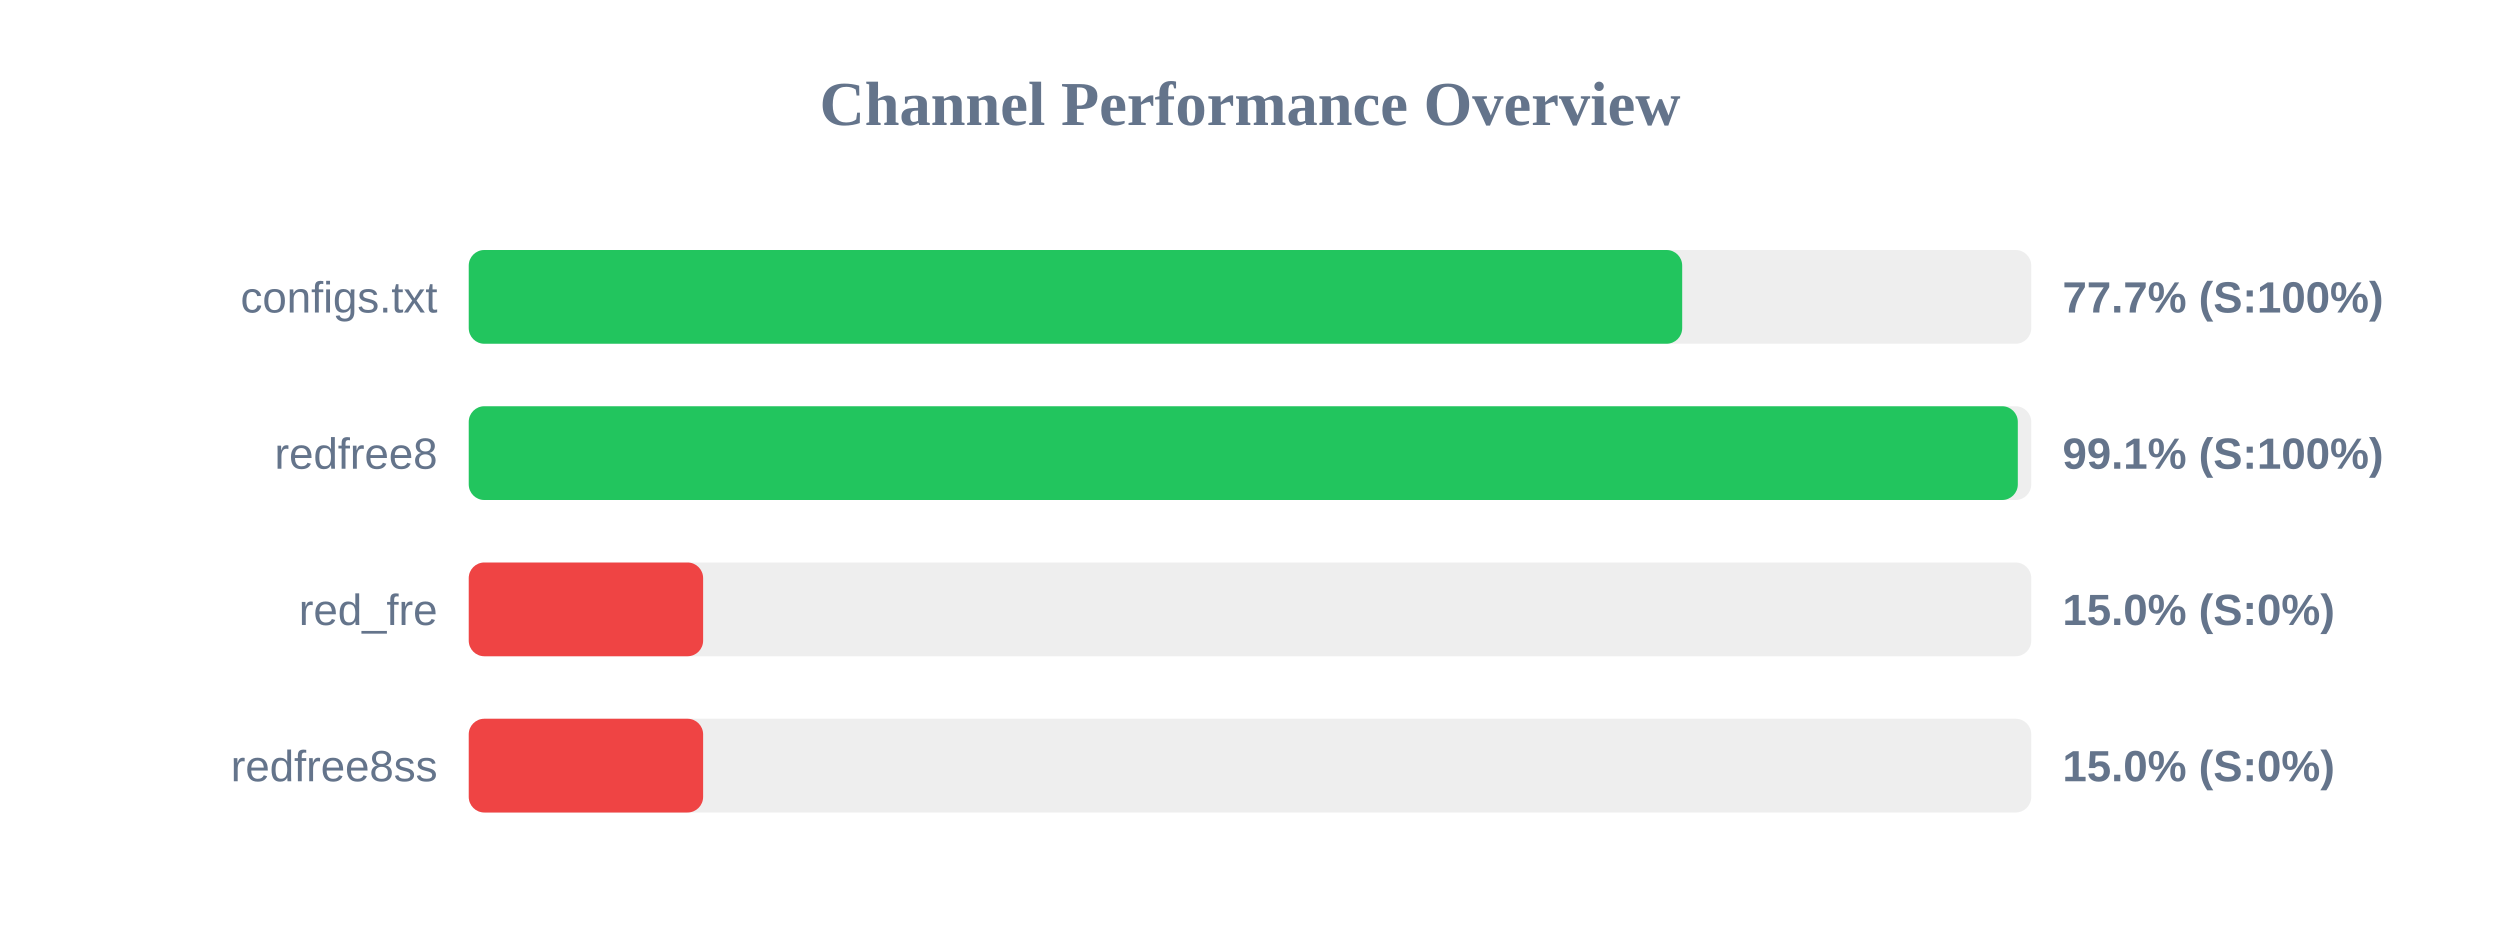
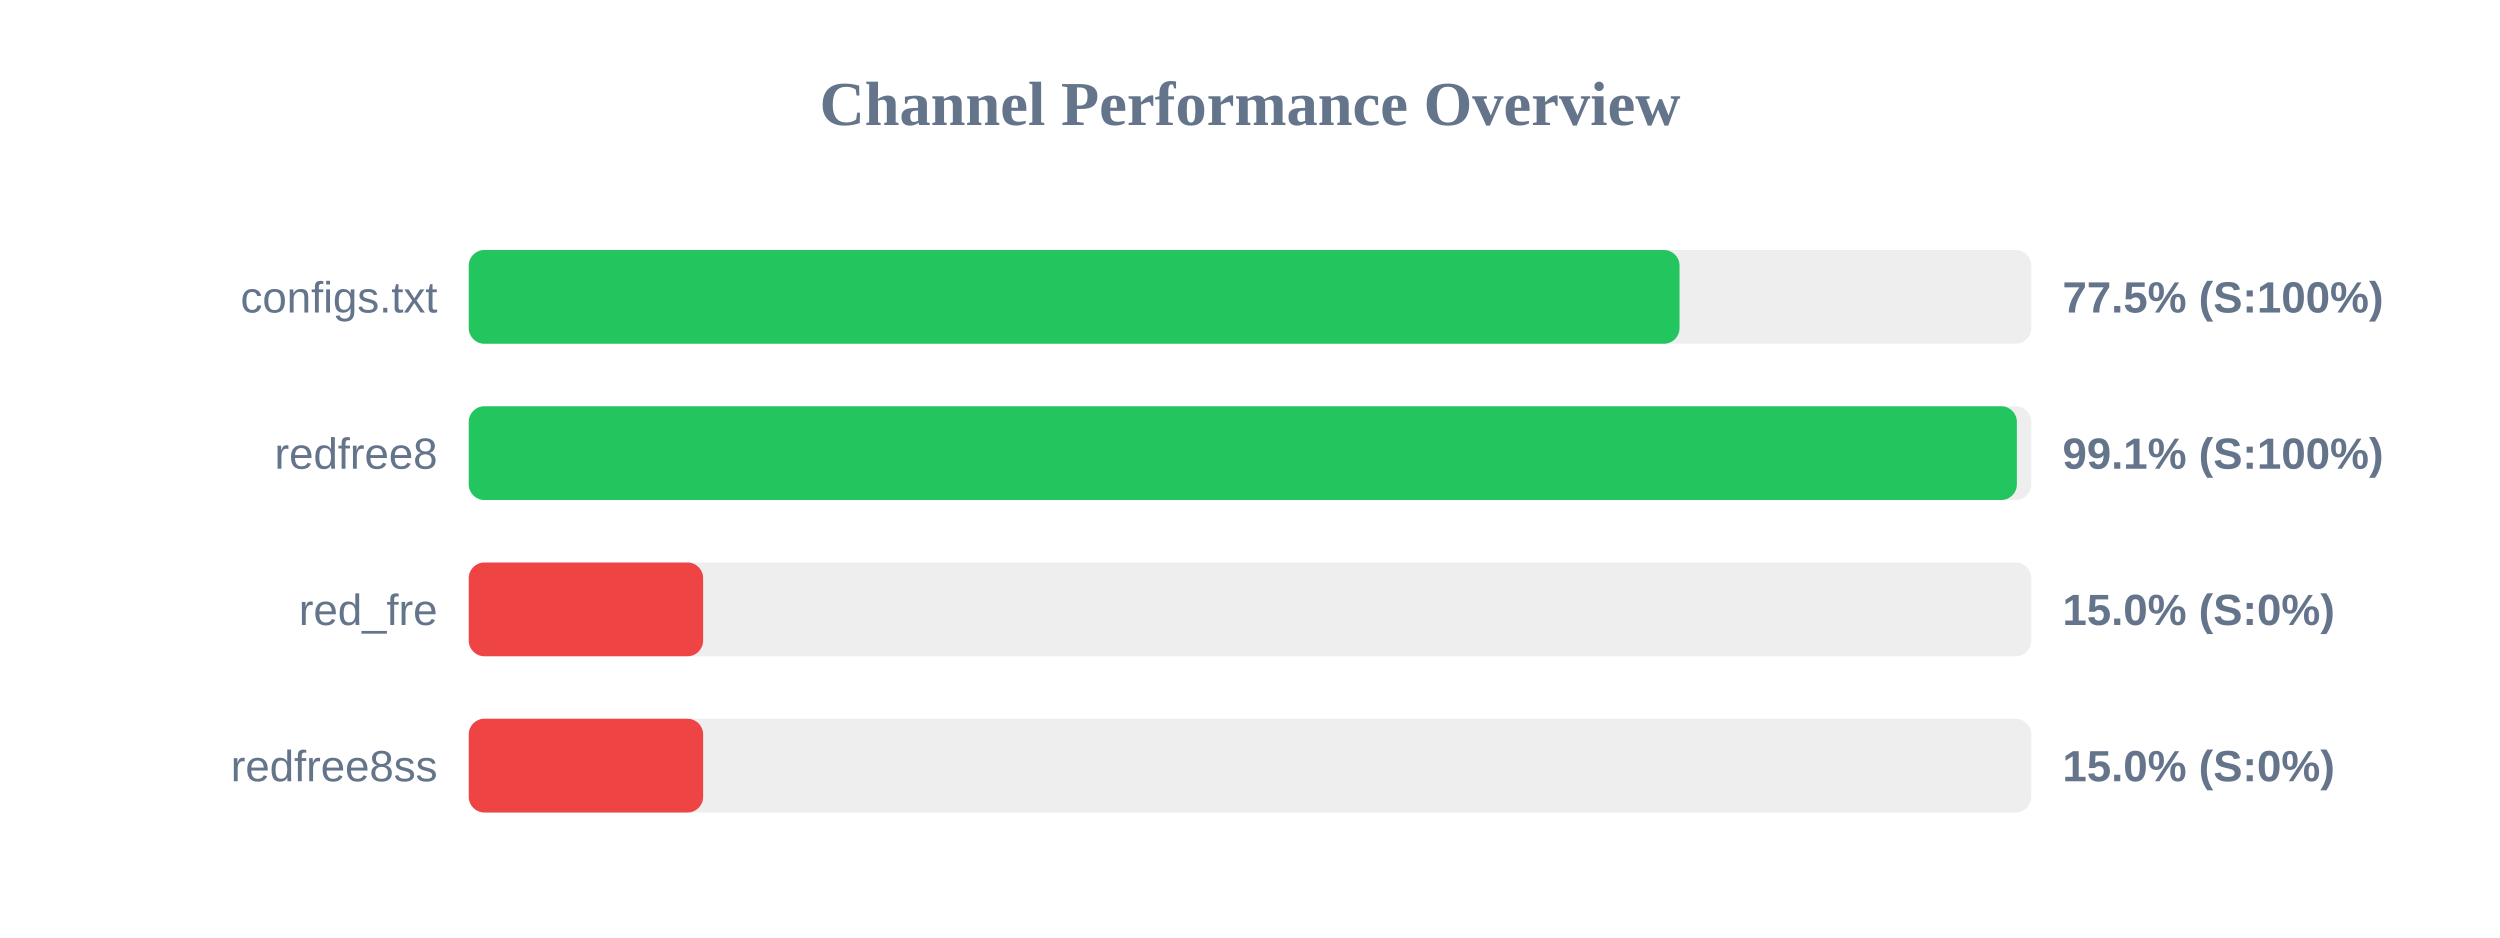
<svg xmlns="http://www.w3.org/2000/svg" width="800" height="300" version="1.1">
  <style>
        .row { font: 14px Arial; fill: #64748b; }
        .score { font: bold 14px Arial; fill: #64748b; }
    </style>
  <text x="400" y="40" text-anchor="middle" font-size="20px" font-weight="bold" fill="#64748b">Channel Performance Overview</text>
  <rect x="150" y="80" width="500" height="30" fill="#eee" rx="5" />
-   <rect x="150" y="80" width="388.3" height="30" fill="#22c55e" rx="5" />
+   <rect x="150" y="80" width="387.45" height="30" fill="#22c55e" rx="5" />
  <text x="140" y="100" text-anchor="end" class="row">configs.txt</text>
-   <text x="660" y="100" text-anchor="start" class="score">77.7% (S:100%)</text>
+   <text x="660" y="100" text-anchor="start" class="score">77.5% (S:100%)</text>
  <rect x="150" y="130" width="500" height="30" fill="#eee" rx="5" />
-   <rect x="150" y="130" width="495.7" height="30" fill="#22c55e" rx="5" />
+   <rect x="150" y="130" width="495.4" height="30" fill="#22c55e" rx="5" />
  <text x="140" y="150" text-anchor="end" class="row">redfree8</text>
  <text x="660" y="150" text-anchor="start" class="score">99.1% (S:100%)</text>
  <rect x="150" y="180" width="500" height="30" fill="#eee" rx="5" />
  <rect x="150" y="180" width="75.0" height="30" fill="#ef4444" rx="5" />
  <text x="140" y="200" text-anchor="end" class="row">red_fre</text>
  <text x="660" y="200" text-anchor="start" class="score">15.0% (S:0%)</text>
  <rect x="150" y="230" width="500" height="30" fill="#eee" rx="5" />
  <rect x="150" y="230" width="75.0" height="30" fill="#ef4444" rx="5" />
  <text x="140" y="250" text-anchor="end" class="row">redfree8ss</text>
  <text x="660" y="250" text-anchor="start" class="score">15.0% (S:0%)</text>
</svg>
